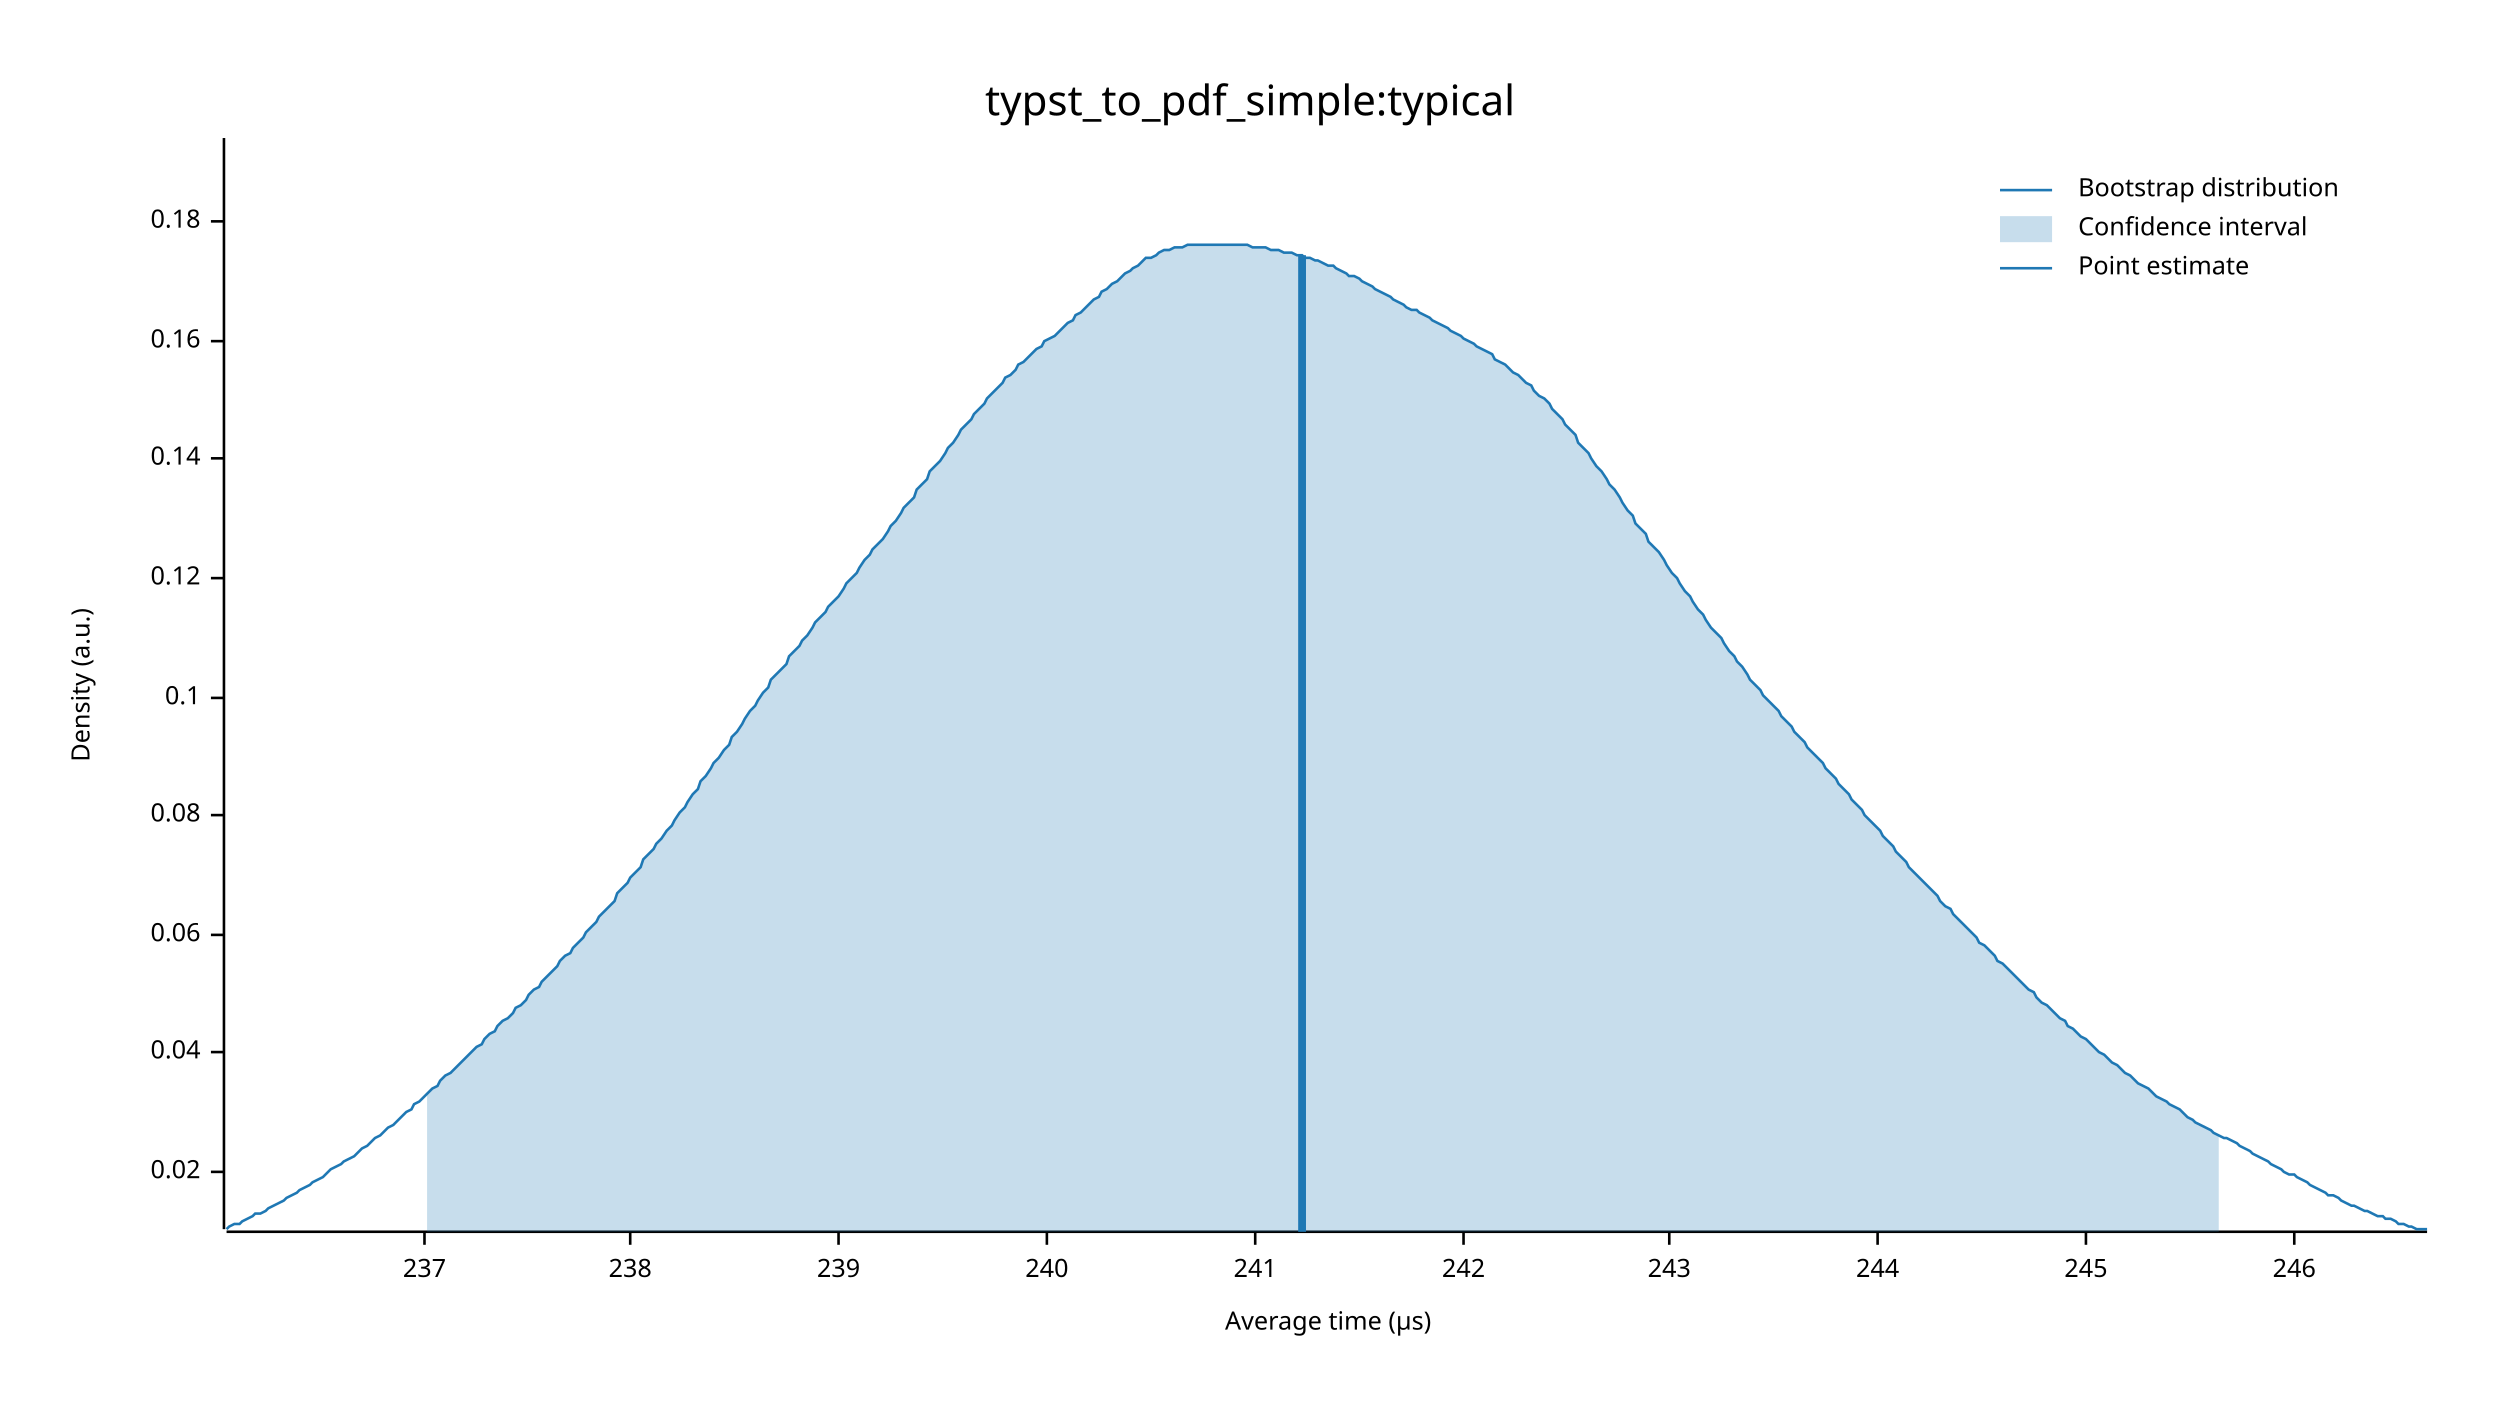
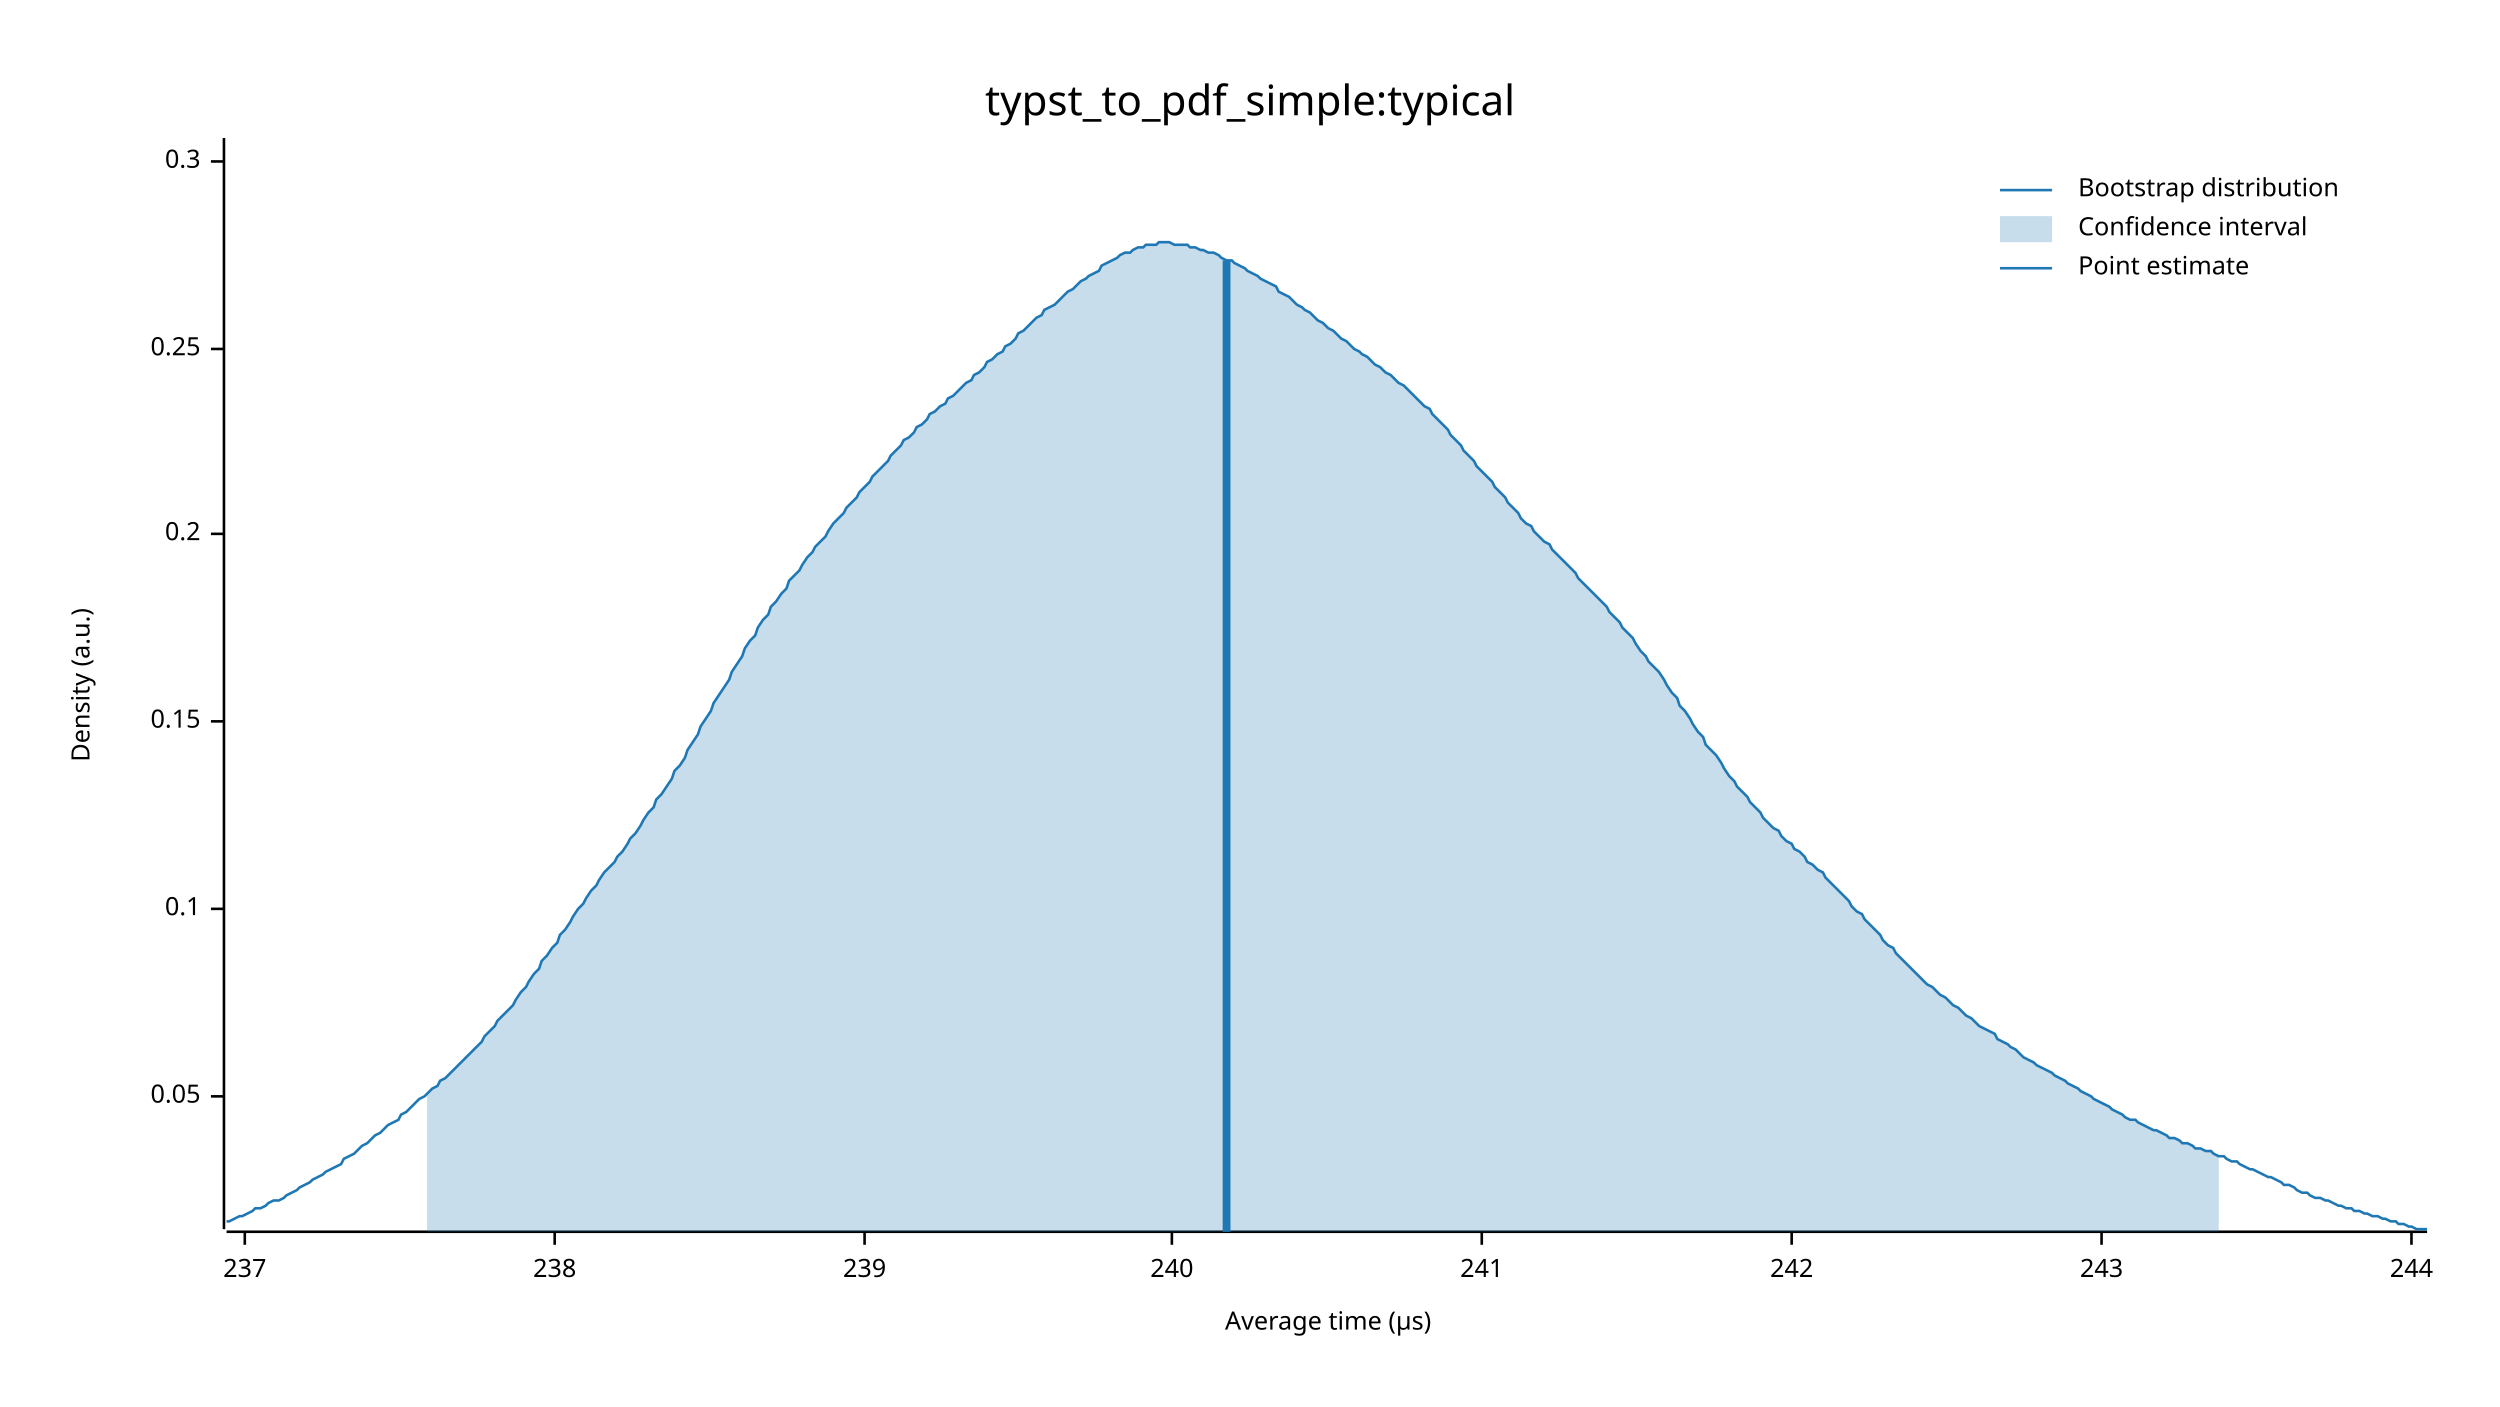
<svg xmlns="http://www.w3.org/2000/svg" width="960" height="540" viewBox="0 0 960 540">
  <text x="480" y="32" dy="0.76em" text-anchor="middle" font-family="sans-serif" font-size="16.129" opacity="1" fill="#000000">
typst_to_pdf_simple:typical
</text>
  <text x="27" y="263" dy="0.76em" text-anchor="middle" font-family="sans-serif" font-size="9.677" opacity="1" fill="#000000" transform="rotate(270, 27, 263)">
Density (a.u.)
</text>
  <text x="510" y="513" dy="-0.5ex" text-anchor="middle" font-family="sans-serif" font-size="9.677" opacity="1" fill="#000000">
Average time (µs)
</text>
  <polyline fill="none" opacity="1" stroke="#000000" stroke-width="1" points="86,53 86,472 " />
-   <text x="77" y="450" dy="0.5ex" text-anchor="end" font-family="sans-serif" font-size="9.677" opacity="1" fill="#000000">
- 0.02
+   <text x="77" y="421" dy="0.5ex" text-anchor="end" font-family="sans-serif" font-size="9.677" opacity="1" fill="#000000">
+ 0.05
</text>
-   <polyline fill="none" opacity="1" stroke="#000000" stroke-width="1" points="81,450 86,450 " />
-   <text x="77" y="404" dy="0.5ex" text-anchor="end" font-family="sans-serif" font-size="9.677" opacity="1" fill="#000000">
- 0.04
- </text>
-   <polyline fill="none" opacity="1" stroke="#000000" stroke-width="1" points="81,404 86,404 " />
-   <text x="77" y="359" dy="0.5ex" text-anchor="end" font-family="sans-serif" font-size="9.677" opacity="1" fill="#000000">
- 0.06
- </text>
-   <polyline fill="none" opacity="1" stroke="#000000" stroke-width="1" points="81,359 86,359 " />
-   <text x="77" y="313" dy="0.5ex" text-anchor="end" font-family="sans-serif" font-size="9.677" opacity="1" fill="#000000">
- 0.08
- </text>
-   <polyline fill="none" opacity="1" stroke="#000000" stroke-width="1" points="81,313 86,313 " />
-   <text x="77" y="268" dy="0.5ex" text-anchor="end" font-family="sans-serif" font-size="9.677" opacity="1" fill="#000000">
+   <polyline fill="none" opacity="1" stroke="#000000" stroke-width="1" points="81,421 86,421 " />
+   <text x="77" y="349" dy="0.5ex" text-anchor="end" font-family="sans-serif" font-size="9.677" opacity="1" fill="#000000">
0.1
</text>
-   <polyline fill="none" opacity="1" stroke="#000000" stroke-width="1" points="81,268 86,268 " />
-   <text x="77" y="222" dy="0.5ex" text-anchor="end" font-family="sans-serif" font-size="9.677" opacity="1" fill="#000000">
- 0.12
+   <polyline fill="none" opacity="1" stroke="#000000" stroke-width="1" points="81,349 86,349 " />
+   <text x="77" y="277" dy="0.5ex" text-anchor="end" font-family="sans-serif" font-size="9.677" opacity="1" fill="#000000">
+ 0.15
</text>
-   <polyline fill="none" opacity="1" stroke="#000000" stroke-width="1" points="81,222 86,222 " />
-   <text x="77" y="176" dy="0.5ex" text-anchor="end" font-family="sans-serif" font-size="9.677" opacity="1" fill="#000000">
- 0.14
+   <polyline fill="none" opacity="1" stroke="#000000" stroke-width="1" points="81,277 86,277 " />
+   <text x="77" y="205" dy="0.5ex" text-anchor="end" font-family="sans-serif" font-size="9.677" opacity="1" fill="#000000">
+ 0.2
</text>
-   <polyline fill="none" opacity="1" stroke="#000000" stroke-width="1" points="81,176 86,176 " />
-   <text x="77" y="131" dy="0.5ex" text-anchor="end" font-family="sans-serif" font-size="9.677" opacity="1" fill="#000000">
- 0.16
+   <polyline fill="none" opacity="1" stroke="#000000" stroke-width="1" points="81,205 86,205 " />
+   <text x="77" y="134" dy="0.5ex" text-anchor="end" font-family="sans-serif" font-size="9.677" opacity="1" fill="#000000">
+ 0.25
</text>
-   <polyline fill="none" opacity="1" stroke="#000000" stroke-width="1" points="81,131 86,131 " />
-   <text x="77" y="85" dy="0.5ex" text-anchor="end" font-family="sans-serif" font-size="9.677" opacity="1" fill="#000000">
- 0.18
+   <polyline fill="none" opacity="1" stroke="#000000" stroke-width="1" points="81,134 86,134 " />
+   <text x="77" y="62" dy="0.5ex" text-anchor="end" font-family="sans-serif" font-size="9.677" opacity="1" fill="#000000">
+ 0.3
</text>
-   <polyline fill="none" opacity="1" stroke="#000000" stroke-width="1" points="81,85 86,85 " />
+   <polyline fill="none" opacity="1" stroke="#000000" stroke-width="1" points="81,62 86,62 " />
  <polyline fill="none" opacity="1" stroke="#000000" stroke-width="1" points="87,473 932,473 " />
-   <text x="163" y="483" dy="0.76em" text-anchor="middle" font-family="sans-serif" font-size="9.677" opacity="1" fill="#000000">
+   <text x="94" y="483" dy="0.76em" text-anchor="middle" font-family="sans-serif" font-size="9.677" opacity="1" fill="#000000">
237
</text>
-   <polyline fill="none" opacity="1" stroke="#000000" stroke-width="1" points="163,473 163,478 " />
-   <text x="242" y="483" dy="0.76em" text-anchor="middle" font-family="sans-serif" font-size="9.677" opacity="1" fill="#000000">
+   <polyline fill="none" opacity="1" stroke="#000000" stroke-width="1" points="94,473 94,478 " />
+   <text x="213" y="483" dy="0.76em" text-anchor="middle" font-family="sans-serif" font-size="9.677" opacity="1" fill="#000000">
238
</text>
-   <polyline fill="none" opacity="1" stroke="#000000" stroke-width="1" points="242,473 242,478 " />
-   <text x="322" y="483" dy="0.76em" text-anchor="middle" font-family="sans-serif" font-size="9.677" opacity="1" fill="#000000">
+   <polyline fill="none" opacity="1" stroke="#000000" stroke-width="1" points="213,473 213,478 " />
+   <text x="332" y="483" dy="0.76em" text-anchor="middle" font-family="sans-serif" font-size="9.677" opacity="1" fill="#000000">
239
</text>
-   <polyline fill="none" opacity="1" stroke="#000000" stroke-width="1" points="322,473 322,478 " />
-   <text x="402" y="483" dy="0.76em" text-anchor="middle" font-family="sans-serif" font-size="9.677" opacity="1" fill="#000000">
+   <polyline fill="none" opacity="1" stroke="#000000" stroke-width="1" points="332,473 332,478 " />
+   <text x="450" y="483" dy="0.76em" text-anchor="middle" font-family="sans-serif" font-size="9.677" opacity="1" fill="#000000">
240
</text>
-   <polyline fill="none" opacity="1" stroke="#000000" stroke-width="1" points="402,473 402,478 " />
-   <text x="482" y="483" dy="0.76em" text-anchor="middle" font-family="sans-serif" font-size="9.677" opacity="1" fill="#000000">
+   <polyline fill="none" opacity="1" stroke="#000000" stroke-width="1" points="450,473 450,478 " />
+   <text x="569" y="483" dy="0.76em" text-anchor="middle" font-family="sans-serif" font-size="9.677" opacity="1" fill="#000000">
241
</text>
-   <polyline fill="none" opacity="1" stroke="#000000" stroke-width="1" points="482,473 482,478 " />
-   <text x="562" y="483" dy="0.76em" text-anchor="middle" font-family="sans-serif" font-size="9.677" opacity="1" fill="#000000">
+   <polyline fill="none" opacity="1" stroke="#000000" stroke-width="1" points="569,473 569,478 " />
+   <text x="688" y="483" dy="0.76em" text-anchor="middle" font-family="sans-serif" font-size="9.677" opacity="1" fill="#000000">
242
</text>
-   <polyline fill="none" opacity="1" stroke="#000000" stroke-width="1" points="562,473 562,478 " />
-   <text x="641" y="483" dy="0.76em" text-anchor="middle" font-family="sans-serif" font-size="9.677" opacity="1" fill="#000000">
+   <polyline fill="none" opacity="1" stroke="#000000" stroke-width="1" points="688,473 688,478 " />
+   <text x="807" y="483" dy="0.76em" text-anchor="middle" font-family="sans-serif" font-size="9.677" opacity="1" fill="#000000">
243
</text>
-   <polyline fill="none" opacity="1" stroke="#000000" stroke-width="1" points="641,473 641,478 " />
-   <text x="721" y="483" dy="0.76em" text-anchor="middle" font-family="sans-serif" font-size="9.677" opacity="1" fill="#000000">
+   <polyline fill="none" opacity="1" stroke="#000000" stroke-width="1" points="807,473 807,478 " />
+   <text x="926" y="483" dy="0.76em" text-anchor="middle" font-family="sans-serif" font-size="9.677" opacity="1" fill="#000000">
244
</text>
-   <polyline fill="none" opacity="1" stroke="#000000" stroke-width="1" points="721,473 721,478 " />
-   <text x="801" y="483" dy="0.76em" text-anchor="middle" font-family="sans-serif" font-size="9.677" opacity="1" fill="#000000">
- 245
- </text>
-   <polyline fill="none" opacity="1" stroke="#000000" stroke-width="1" points="801,473 801,478 " />
-   <text x="881" y="483" dy="0.76em" text-anchor="middle" font-family="sans-serif" font-size="9.677" opacity="1" fill="#000000">
- 246
- </text>
-   <polyline fill="none" opacity="1" stroke="#000000" stroke-width="1" points="881,473 881,478 " />
-   <polyline fill="none" opacity="1" stroke="#1F78B4" stroke-width="1" points="87,472 88,471 90,470 92,470 93,469 95,468 97,467 98,466 100,466 102,465 103,464 105,463 107,462 109,461 110,460 112,459 114,458 115,457 117,456 119,455 120,454 122,453 124,452 125,451 127,449 129,448 131,447 132,446 134,445 136,444 137,443 139,441 141,440 142,439 144,437 146,436 147,435 149,433 151,432 153,430 154,429 156,427 158,426 159,424 161,423 163,421 164,420 166,418 168,417 169,415 171,413 173,412 175,410 176,409 178,407 180,405 181,404 183,402 185,401 186,399 188,397 190,396 191,394 193,392 195,391 197,389 198,387 200,386 202,384 203,382 205,380 207,379 208,377 210,375 212,373 214,371 215,369 217,367 219,366 220,364 222,362 224,360 225,358 227,356 229,354 230,352 232,350 234,348 236,346 237,343 239,341 241,339 242,337 244,335 246,333 247,330 249,328 251,326 252,324 254,322 256,319 258,317 259,315 261,312 263,310 264,308 266,305 268,303 269,300 271,298 273,295 274,293 276,291 278,288 280,286 281,283 283,281 285,278 286,276 288,273 290,271 291,269 293,266 295,264 296,261 298,259 300,257 302,255 303,252 305,250 307,248 308,246 310,244 312,241 313,239 315,237 317,235 318,233 320,231 322,229 324,226 325,224 327,222 329,220 330,218 332,215 334,213 335,211 337,209 339,207 341,204 342,202 344,200 346,197 347,195 349,193 351,191 352,188 354,186 356,184 357,181 359,179 361,177 363,174 364,172 366,170 368,167 369,165 371,163 373,161 374,159 376,157 378,155 379,153 381,151 383,149 385,147 386,145 388,144 390,142 391,140 393,139 395,137 396,136 398,134 400,133 401,131 403,130 405,129 407,127 408,126 410,124 412,123 413,121 415,120 417,118 418,117 420,115 422,114 423,112 425,111 427,109 429,108 430,107 432,105 434,104 435,103 437,102 439,100 440,99 442,99 444,98 445,97 447,96 449,96 451,95 452,95 454,95 456,94 457,94 459,94 461,94 462,94 464,94 466,94 468,94 469,94 471,94 473,94 474,94 476,94 478,94 479,94 481,95 483,95 484,95 486,95 488,96 490,96 491,96 493,97 495,97 496,97 498,98 500,98 501,99 503,99 505,100 506,100 508,101 510,102 512,102 513,103 515,104 517,105 518,106 520,106 522,107 523,108 525,109 527,110 528,111 530,112 532,113 534,114 535,115 537,116 539,117 540,118 542,119 544,119 545,120 547,121 549,122 550,123 552,124 554,125 556,126 557,127 559,128 561,129 562,130 564,131 566,132 567,133 569,134 571,135 573,136 574,138 576,139 578,140 579,141 581,143 583,144 584,145 586,147 588,148 589,150 591,152 593,153 595,155 596,157 598,159 600,161 601,163 603,165 605,167 606,170 608,172 610,174 611,176 613,179 615,181 617,184 618,186 620,188 622,191 623,193 625,196 627,198 628,201 630,203 632,205 633,208 635,210 637,212 639,215 640,217 642,220 644,222 645,224 647,227 649,229 650,231 652,234 654,236 655,238 657,241 659,243 661,245 662,247 664,250 666,252 667,254 669,256 671,259 672,261 674,263 676,265 677,267 679,269 681,271 683,273 684,275 686,277 688,279 689,281 691,283 693,285 694,287 696,289 698,291 700,293 701,295 703,297 705,299 706,301 708,303 710,305 711,307 713,309 715,311 716,313 718,315 720,317 722,319 723,321 725,323 727,325 728,327 730,329 732,331 733,333 735,335 737,337 738,338 740,340 742,342 744,344 745,346 747,348 749,349 750,351 752,353 754,355 755,356 757,358 759,360 760,362 762,363 764,365 766,367 767,369 769,370 771,372 772,373 774,375 776,377 777,378 779,380 781,381 782,383 784,385 786,386 788,388 789,389 791,391 793,392 794,394 796,395 798,397 799,398 801,399 803,401 804,402 806,404 808,405 810,407 811,408 813,409 815,411 816,412 818,413 820,415 821,416 823,417 825,418 827,420 828,421 830,422 832,423 833,424 835,425 837,426 838,427 840,429 842,430 843,431 845,432 847,433 849,434 850,435 852,436 854,437 855,437 857,438 859,439 860,440 862,441 864,442 865,443 867,444 869,445 871,446 872,447 874,448 876,449 877,450 879,451 881,451 882,452 884,453 886,454 887,455 889,456 891,457 893,458 894,459 896,459 898,460 899,461 901,462 903,463 904,463 906,464 908,465 909,465 911,466 913,467 915,467 916,468 918,468 920,469 921,470 923,470 925,471 926,471 928,472 930,472 932,472 " />
-   <polygon opacity="0.25" fill="#1F78B4" points="164,420 166,418 168,417 169,415 171,413 173,412 175,410 176,409 178,407 180,405 181,404 183,402 185,401 186,399 188,397 190,396 191,394 193,392 195,391 197,389 198,387 200,386 202,384 203,382 205,380 207,379 208,377 210,375 212,373 214,371 215,369 217,367 219,366 220,364 222,362 224,360 225,358 227,356 229,354 230,352 232,350 234,348 236,346 237,343 239,341 241,339 242,337 244,335 246,333 247,330 249,328 251,326 252,324 254,322 256,319 258,317 259,315 261,312 263,310 264,308 266,305 268,303 269,300 271,298 273,295 274,293 276,291 278,288 280,286 281,283 283,281 285,278 286,276 288,273 290,271 291,269 293,266 295,264 296,261 298,259 300,257 302,255 303,252 305,250 307,248 308,246 310,244 312,241 313,239 315,237 317,235 318,233 320,231 322,229 324,226 325,224 327,222 329,220 330,218 332,215 334,213 335,211 337,209 339,207 341,204 342,202 344,200 346,197 347,195 349,193 351,191 352,188 354,186 356,184 357,181 359,179 361,177 363,174 364,172 366,170 368,167 369,165 371,163 373,161 374,159 376,157 378,155 379,153 381,151 383,149 385,147 386,145 388,144 390,142 391,140 393,139 395,137 396,136 398,134 400,133 401,131 403,130 405,129 407,127 408,126 410,124 412,123 413,121 415,120 417,118 418,117 420,115 422,114 423,112 425,111 427,109 429,108 430,107 432,105 434,104 435,103 437,102 439,100 440,99 442,99 444,98 445,97 447,96 449,96 451,95 452,95 454,95 456,94 457,94 459,94 461,94 462,94 464,94 466,94 468,94 469,94 471,94 473,94 474,94 476,94 478,94 479,94 481,95 483,95 484,95 486,95 488,96 490,96 491,96 493,97 495,97 496,97 498,98 500,98 501,99 503,99 505,100 506,100 508,101 510,102 512,102 513,103 515,104 517,105 518,106 520,106 522,107 523,108 525,109 527,110 528,111 530,112 532,113 534,114 535,115 537,116 539,117 540,118 542,119 544,119 545,120 547,121 549,122 550,123 552,124 554,125 556,126 557,127 559,128 561,129 562,130 564,131 566,132 567,133 569,134 571,135 573,136 574,138 576,139 578,140 579,141 581,143 583,144 584,145 586,147 588,148 589,150 591,152 593,153 595,155 596,157 598,159 600,161 601,163 603,165 605,167 606,170 608,172 610,174 611,176 613,179 615,181 617,184 618,186 620,188 622,191 623,193 625,196 627,198 628,201 630,203 632,205 633,208 635,210 637,212 639,215 640,217 642,220 644,222 645,224 647,227 649,229 650,231 652,234 654,236 655,238 657,241 659,243 661,245 662,247 664,250 666,252 667,254 669,256 671,259 672,261 674,263 676,265 677,267 679,269 681,271 683,273 684,275 686,277 688,279 689,281 691,283 693,285 694,287 696,289 698,291 700,293 701,295 703,297 705,299 706,301 708,303 710,305 711,307 713,309 715,311 716,313 718,315 720,317 722,319 723,321 725,323 727,325 728,327 730,329 732,331 733,333 735,335 737,337 738,338 740,340 742,342 744,344 745,346 747,348 749,349 750,351 752,353 754,355 755,356 757,358 759,360 760,362 762,363 764,365 766,367 767,369 769,370 771,372 772,373 774,375 776,377 777,378 779,380 781,381 782,383 784,385 786,386 788,388 789,389 791,391 793,392 794,394 796,395 798,397 799,398 801,399 803,401 804,402 806,404 808,405 810,407 811,408 813,409 815,411 816,412 818,413 820,415 821,416 823,417 825,418 827,420 828,421 830,422 832,423 833,424 835,425 837,426 838,427 840,429 842,430 843,431 845,432 847,433 849,434 850,435 852,436 852,473 164,473 " />
-   <polyline fill="none" opacity="1" stroke="#1F78B4" stroke-width="3" points="500,473 500,98 " />
+   <polyline fill="none" opacity="1" stroke="#000000" stroke-width="1" points="926,473 926,478 " />
+   <polyline fill="none" opacity="1" stroke="#1F78B4" stroke-width="1" points="87,469 88,469 90,468 92,467 93,467 95,466 97,465 98,464 100,464 102,463 103,462 105,461 107,461 109,460 110,459 112,458 114,457 115,456 117,455 119,454 120,453 122,452 124,451 125,450 127,449 129,448 131,447 132,445 134,444 136,443 137,442 139,440 141,439 142,438 144,436 146,435 147,434 149,432 151,431 153,430 154,428 156,427 158,425 159,424 161,422 163,421 164,420 166,418 168,417 169,415 171,414 173,412 175,410 176,409 178,407 180,405 181,404 183,402 185,400 186,398 188,396 190,394 191,392 193,390 195,388 197,386 198,384 200,381 202,379 203,377 205,374 207,372 208,369 210,367 212,364 214,362 215,359 217,357 219,354 220,352 222,349 224,347 225,345 227,342 229,340 230,338 232,335 234,333 236,331 237,329 239,327 241,324 242,322 244,320 246,317 247,315 249,312 251,310 252,307 254,305 256,302 258,299 259,296 261,294 263,291 264,288 266,285 268,282 269,279 271,276 273,273 274,270 276,267 278,264 280,261 281,258 283,255 285,252 286,249 288,246 290,244 291,241 293,238 295,236 296,233 298,231 300,228 302,226 303,223 305,221 307,219 308,217 310,214 312,212 313,210 315,208 317,206 318,204 320,201 322,199 324,197 325,195 327,193 329,191 330,189 332,187 334,185 335,183 337,181 339,179 341,177 342,175 344,173 346,171 347,169 349,168 351,166 352,164 354,163 356,161 357,159 359,158 361,156 363,155 364,153 366,152 368,150 369,149 371,147 373,146 374,144 376,143 378,141 379,139 381,138 383,136 385,135 386,133 388,132 390,130 391,128 393,127 395,125 396,124 398,122 400,121 401,119 403,118 405,117 407,115 408,114 410,112 412,111 413,110 415,108 417,107 418,106 420,105 422,104 423,102 425,101 427,100 429,99 430,98 432,97 434,97 435,96 437,95 439,95 440,94 442,94 444,94 445,93 447,93 449,93 451,94 452,94 454,94 456,94 457,95 459,95 461,96 462,96 464,97 466,97 468,98 469,99 471,100 473,100 474,101 476,102 478,103 479,104 481,105 483,106 484,107 486,108 488,109 490,110 491,112 493,113 495,114 496,115 498,117 500,118 501,119 503,120 505,122 506,123 508,124 510,126 512,127 513,128 515,130 517,131 518,132 520,134 522,135 523,136 525,137 527,139 528,140 530,141 532,143 534,144 535,145 537,147 539,148 540,149 542,151 544,153 545,154 547,156 549,157 550,159 552,161 554,163 556,165 557,167 559,169 561,171 562,173 564,175 566,177 567,179 569,181 571,183 573,185 574,187 576,189 578,191 579,193 581,195 583,197 584,199 586,201 588,202 589,204 591,206 593,208 595,209 596,211 598,213 600,215 601,216 603,218 605,220 606,222 608,224 610,226 611,227 613,229 615,231 617,233 618,235 620,237 622,239 623,241 625,243 627,245 628,247 630,250 632,252 633,254 635,256 637,258 639,261 640,263 642,266 644,268 645,271 647,273 649,276 650,278 652,281 654,283 655,286 657,288 659,290 661,293 662,295 664,298 666,300 667,302 669,304 671,306 672,308 674,310 676,312 677,314 679,316 681,318 683,319 684,321 686,323 688,324 689,326 691,327 693,329 694,331 696,332 698,334 700,335 701,337 703,339 705,341 706,342 708,344 710,346 711,348 713,350 715,351 716,353 718,355 720,357 722,359 723,361 725,363 727,364 728,366 730,368 732,370 733,371 735,373 737,375 738,376 740,378 742,379 744,381 745,382 747,383 749,385 750,386 752,387 754,389 755,390 757,391 759,393 760,394 762,395 764,396 766,397 767,399 769,400 771,401 772,402 774,403 776,405 777,406 779,407 781,408 782,409 784,410 786,411 788,412 789,413 791,414 793,415 794,416 796,417 798,418 799,419 801,420 803,421 804,422 806,423 808,424 810,425 811,426 813,427 815,428 816,429 818,430 820,430 821,431 823,432 825,433 827,434 828,434 830,435 832,436 833,437 835,437 837,438 838,439 840,439 842,440 843,441 845,441 847,442 849,442 850,443 852,444 854,444 855,445 857,446 859,446 860,447 862,448 864,449 865,449 867,450 869,451 871,452 872,452 874,453 876,454 877,455 879,455 881,456 882,457 884,458 886,458 887,459 889,460 891,460 893,461 894,461 896,462 898,463 899,463 901,464 903,464 904,465 906,465 908,466 909,466 911,467 913,467 915,468 916,468 918,469 920,469 921,470 923,470 925,471 926,471 928,472 930,472 932,472 " />
+   <polygon opacity="0.25" fill="#1F78B4" points="164,420 166,418 168,417 169,415 171,414 173,412 175,410 176,409 178,407 180,405 181,404 183,402 185,400 186,398 188,396 190,394 191,392 193,390 195,388 197,386 198,384 200,381 202,379 203,377 205,374 207,372 208,369 210,367 212,364 214,362 215,359 217,357 219,354 220,352 222,349 224,347 225,345 227,342 229,340 230,338 232,335 234,333 236,331 237,329 239,327 241,324 242,322 244,320 246,317 247,315 249,312 251,310 252,307 254,305 256,302 258,299 259,296 261,294 263,291 264,288 266,285 268,282 269,279 271,276 273,273 274,270 276,267 278,264 280,261 281,258 283,255 285,252 286,249 288,246 290,244 291,241 293,238 295,236 296,233 298,231 300,228 302,226 303,223 305,221 307,219 308,217 310,214 312,212 313,210 315,208 317,206 318,204 320,201 322,199 324,197 325,195 327,193 329,191 330,189 332,187 334,185 335,183 337,181 339,179 341,177 342,175 344,173 346,171 347,169 349,168 351,166 352,164 354,163 356,161 357,159 359,158 361,156 363,155 364,153 366,152 368,150 369,149 371,147 373,146 374,144 376,143 378,141 379,139 381,138 383,136 385,135 386,133 388,132 390,130 391,128 393,127 395,125 396,124 398,122 400,121 401,119 403,118 405,117 407,115 408,114 410,112 412,111 413,110 415,108 417,107 418,106 420,105 422,104 423,102 425,101 427,100 429,99 430,98 432,97 434,97 435,96 437,95 439,95 440,94 442,94 444,94 445,93 447,93 449,93 451,94 452,94 454,94 456,94 457,95 459,95 461,96 462,96 464,97 466,97 468,98 469,99 471,100 473,100 474,101 476,102 478,103 479,104 481,105 483,106 484,107 486,108 488,109 490,110 491,112 493,113 495,114 496,115 498,117 500,118 501,119 503,120 505,122 506,123 508,124 510,126 512,127 513,128 515,130 517,131 518,132 520,134 522,135 523,136 525,137 527,139 528,140 530,141 532,143 534,144 535,145 537,147 539,148 540,149 542,151 544,153 545,154 547,156 549,157 550,159 552,161 554,163 556,165 557,167 559,169 561,171 562,173 564,175 566,177 567,179 569,181 571,183 573,185 574,187 576,189 578,191 579,193 581,195 583,197 584,199 586,201 588,202 589,204 591,206 593,208 595,209 596,211 598,213 600,215 601,216 603,218 605,220 606,222 608,224 610,226 611,227 613,229 615,231 617,233 618,235 620,237 622,239 623,241 625,243 627,245 628,247 630,250 632,252 633,254 635,256 637,258 639,261 640,263 642,266 644,268 645,271 647,273 649,276 650,278 652,281 654,283 655,286 657,288 659,290 661,293 662,295 664,298 666,300 667,302 669,304 671,306 672,308 674,310 676,312 677,314 679,316 681,318 683,319 684,321 686,323 688,324 689,326 691,327 693,329 694,331 696,332 698,334 700,335 701,337 703,339 705,341 706,342 708,344 710,346 711,348 713,350 715,351 716,353 718,355 720,357 722,359 723,361 725,363 727,364 728,366 730,368 732,370 733,371 735,373 737,375 738,376 740,378 742,379 744,381 745,382 747,383 749,385 750,386 752,387 754,389 755,390 757,391 759,393 760,394 762,395 764,396 766,397 767,399 769,400 771,401 772,402 774,403 776,405 777,406 779,407 781,408 782,409 784,410 786,411 788,412 789,413 791,414 793,415 794,416 796,417 798,418 799,419 801,420 803,421 804,422 806,423 808,424 810,425 811,426 813,427 815,428 816,429 818,430 820,430 821,431 823,432 825,433 827,434 828,434 830,435 832,436 833,437 835,437 837,438 838,439 840,439 842,440 843,441 845,441 847,442 849,442 850,443 852,444 852,473 164,473 " />
+   <polyline fill="none" opacity="1" stroke="#1F78B4" stroke-width="3" points="471,473 471,100 " />
  <text x="798" y="68" dy="0.76em" text-anchor="start" font-family="sans-serif" font-size="9.677" opacity="1" fill="#000000">
Bootstrap distribution
</text>
  <text x="798" y="83" dy="0.76em" text-anchor="start" font-family="sans-serif" font-size="9.677" opacity="1" fill="#000000">
Confidence interval
</text>
  <text x="798" y="98" dy="0.76em" text-anchor="start" font-family="sans-serif" font-size="9.677" opacity="1" fill="#000000">
Point estimate
</text>
  <polyline fill="none" opacity="1" stroke="#1F78B4" stroke-width="1" points="768,73 788,73 " />
  <rect x="768" y="83" width="20" height="10" opacity="0.25" fill="#1F78B4" stroke="none" />
  <polyline fill="none" opacity="1" stroke="#1F78B4" stroke-width="1" points="768,103 788,103 " />
</svg>
